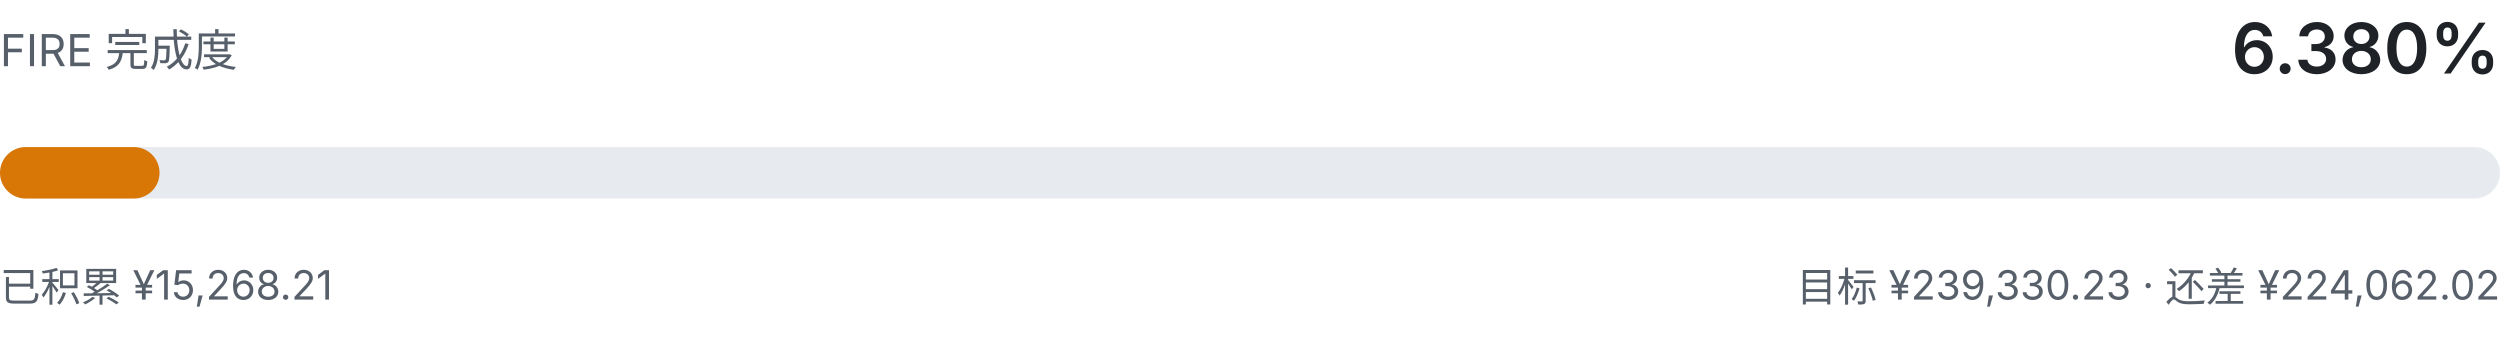
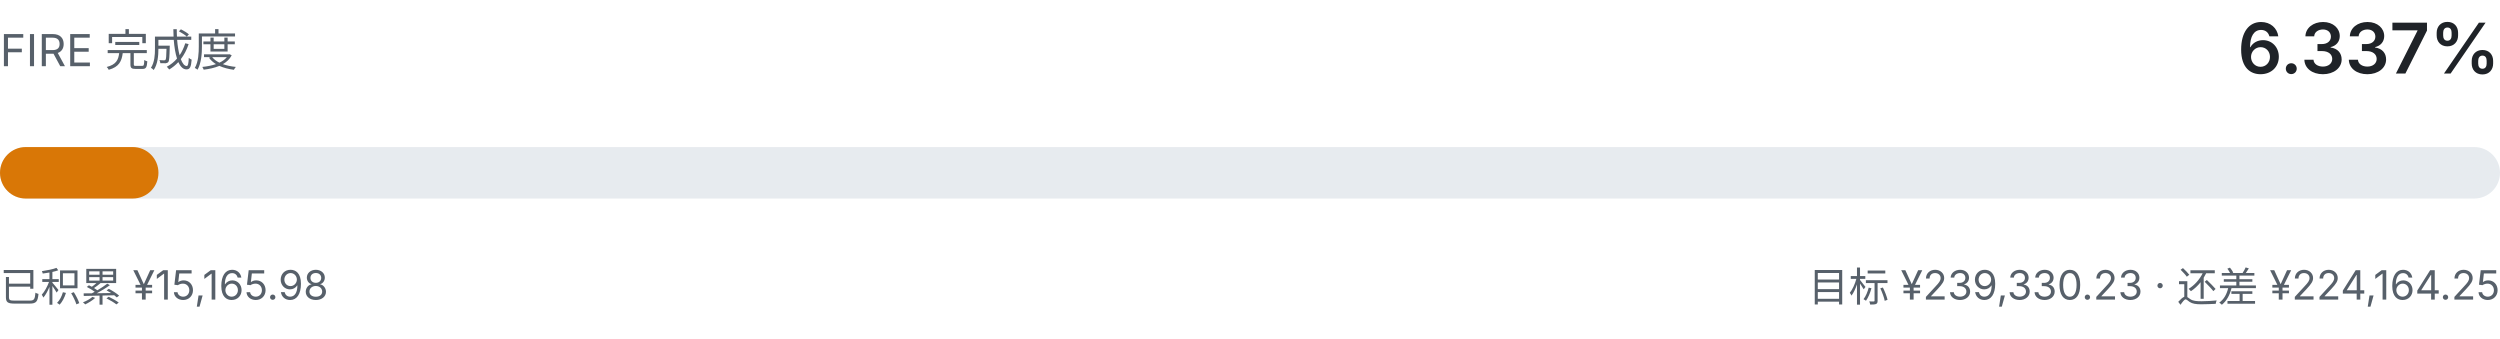
- <svg xmlns="http://www.w3.org/2000/svg" viewBox="0 0 680 92" width="680" height="92" role="img" aria-label="FIRE 完成度 6.380%">
+ <svg xmlns="http://www.w3.org/2000/svg" viewBox="0 0 680 92" width="680" height="92" role="img" aria-label="FIRE 完成度 6.337%">
  <style>
    .fg { fill: #1f2328; font-family: ui-sans-serif, system-ui, -apple-system, "Segoe UI", sans-serif; }
    .fg-muted { fill: #57606a; font-family: ui-sans-serif, system-ui, -apple-system, "Segoe UI", sans-serif; }
    .track { fill: #e7ebef; }
    .fill { fill: #d97706; }
    @media (prefers-color-scheme: dark) {
      .fg { fill: #e6edf3; }
      .fg-muted { fill: #8b949e; }
      .track { fill: #21262d; }
      .fill { fill: #f0b429; }
    }
  </style>
  <text class="fg-muted" x="0" y="18" font-size="12">FIRE 完成度</text>
-   <text class="fg" x="680" y="20" text-anchor="end" font-size="19" font-weight="600">6.380%</text>
+   <text class="fg" x="680" y="20" text-anchor="end" font-size="19" font-weight="600">6.337%</text>
  <rect class="track" x="0" y="40" width="680" height="14" rx="7.0" />
-   <rect class="fill" x="0" y="40" width="43.4" height="14" rx="7.0" />
-   <text class="fg-muted" x="0" y="82" font-size="11">已积累 ¥15,268.21</text>
-   <text class="fg-muted" x="680" y="82" text-anchor="end" font-size="11">目标 ¥239,330.23 · 还差 ¥224,062.02</text>
+   <rect class="fill" x="0" y="40" width="43.1" height="14" rx="7.0" />
+   <text class="fg-muted" x="0" y="82" font-size="11">已积累 ¥15,165.98</text>
+   <text class="fg-muted" x="680" y="82" text-anchor="end" font-size="11">目标 ¥239,330.23 · 还差 ¥224,164.25</text>
</svg>
